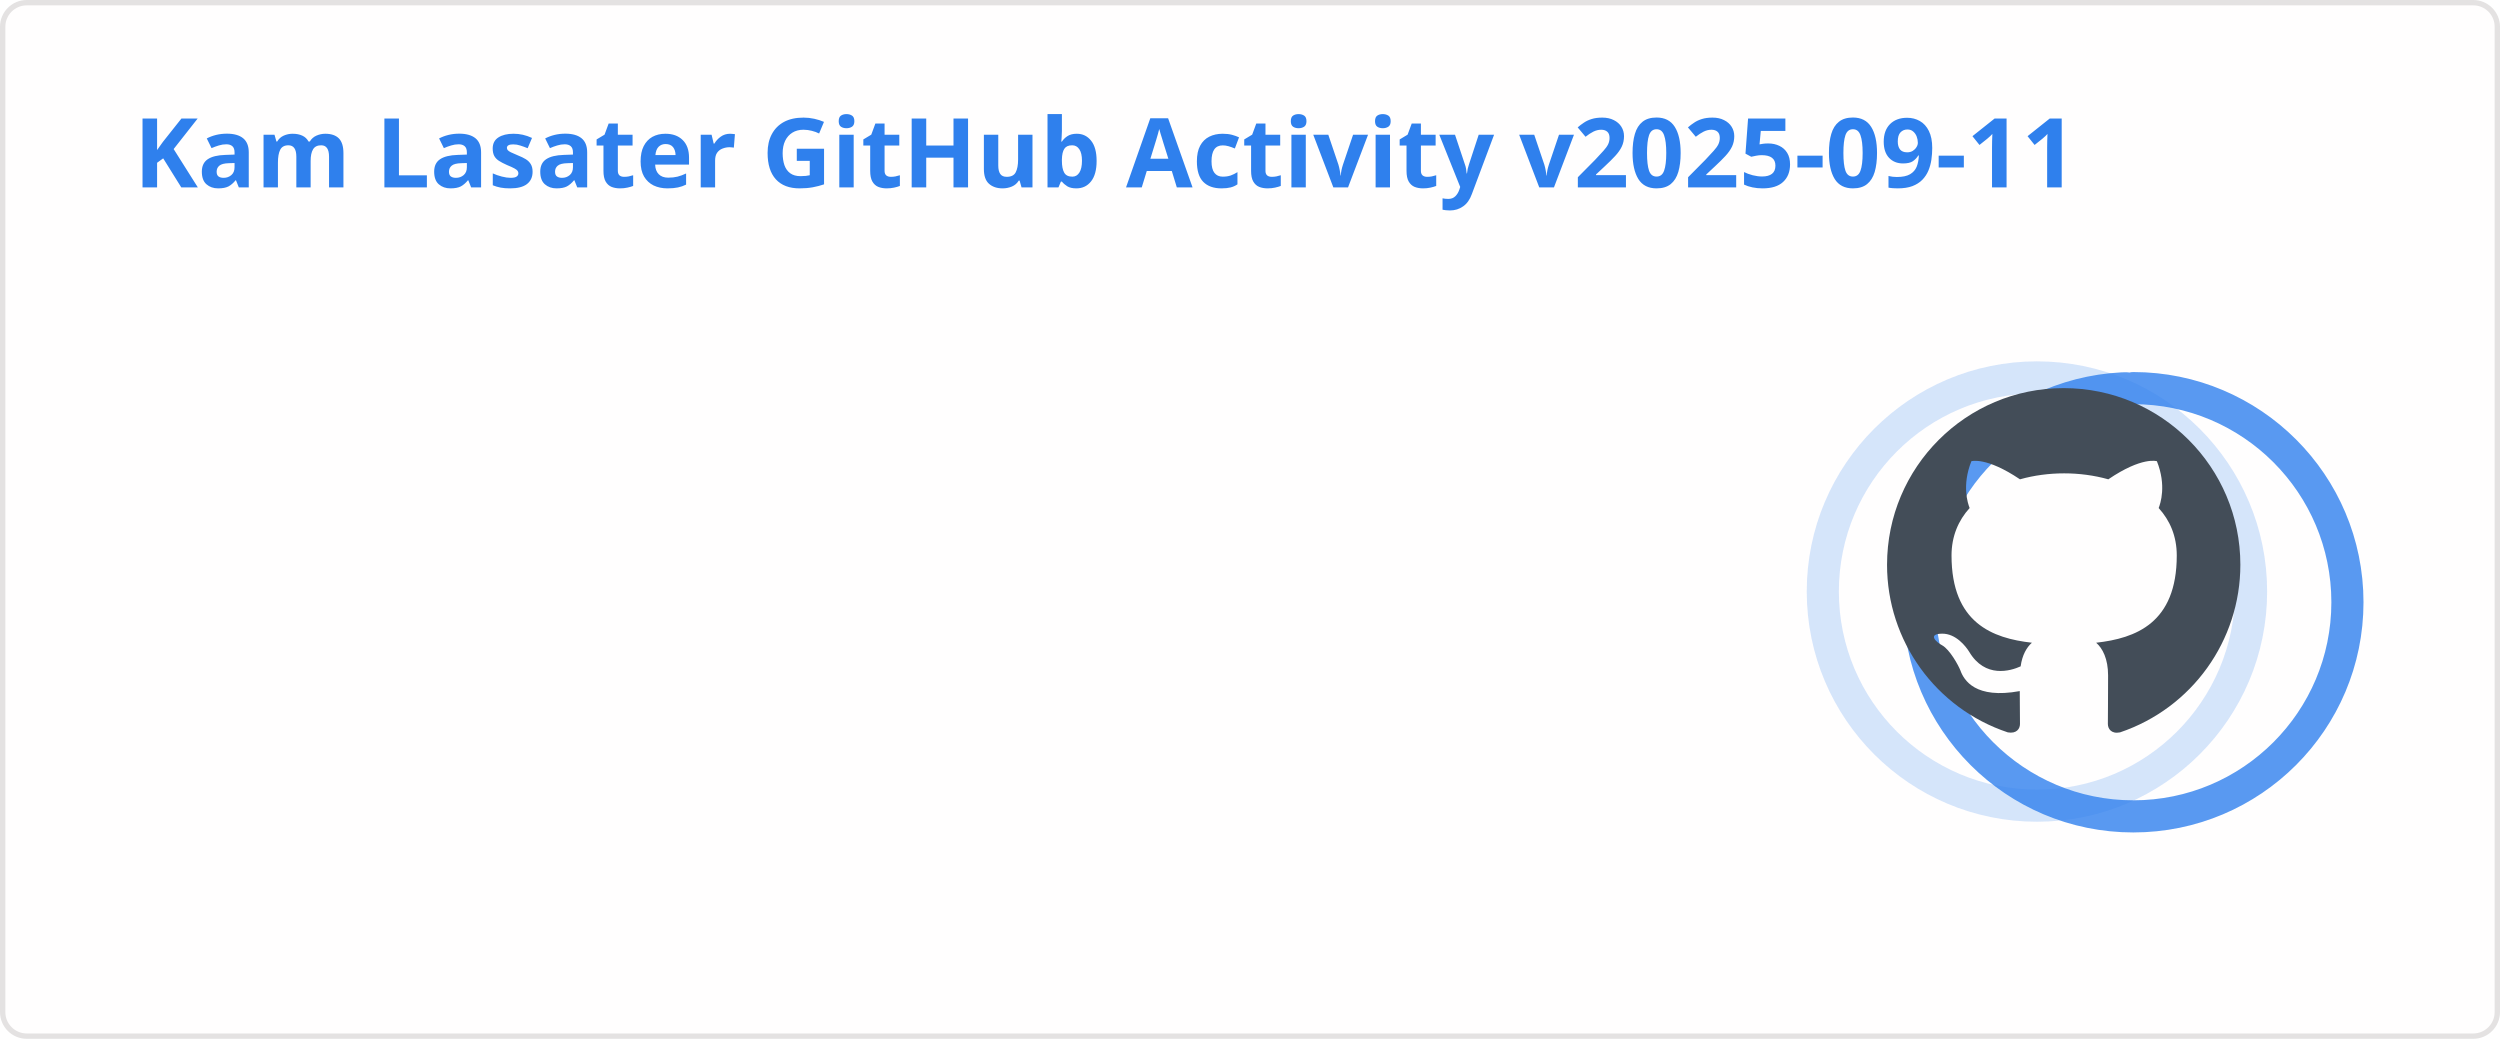
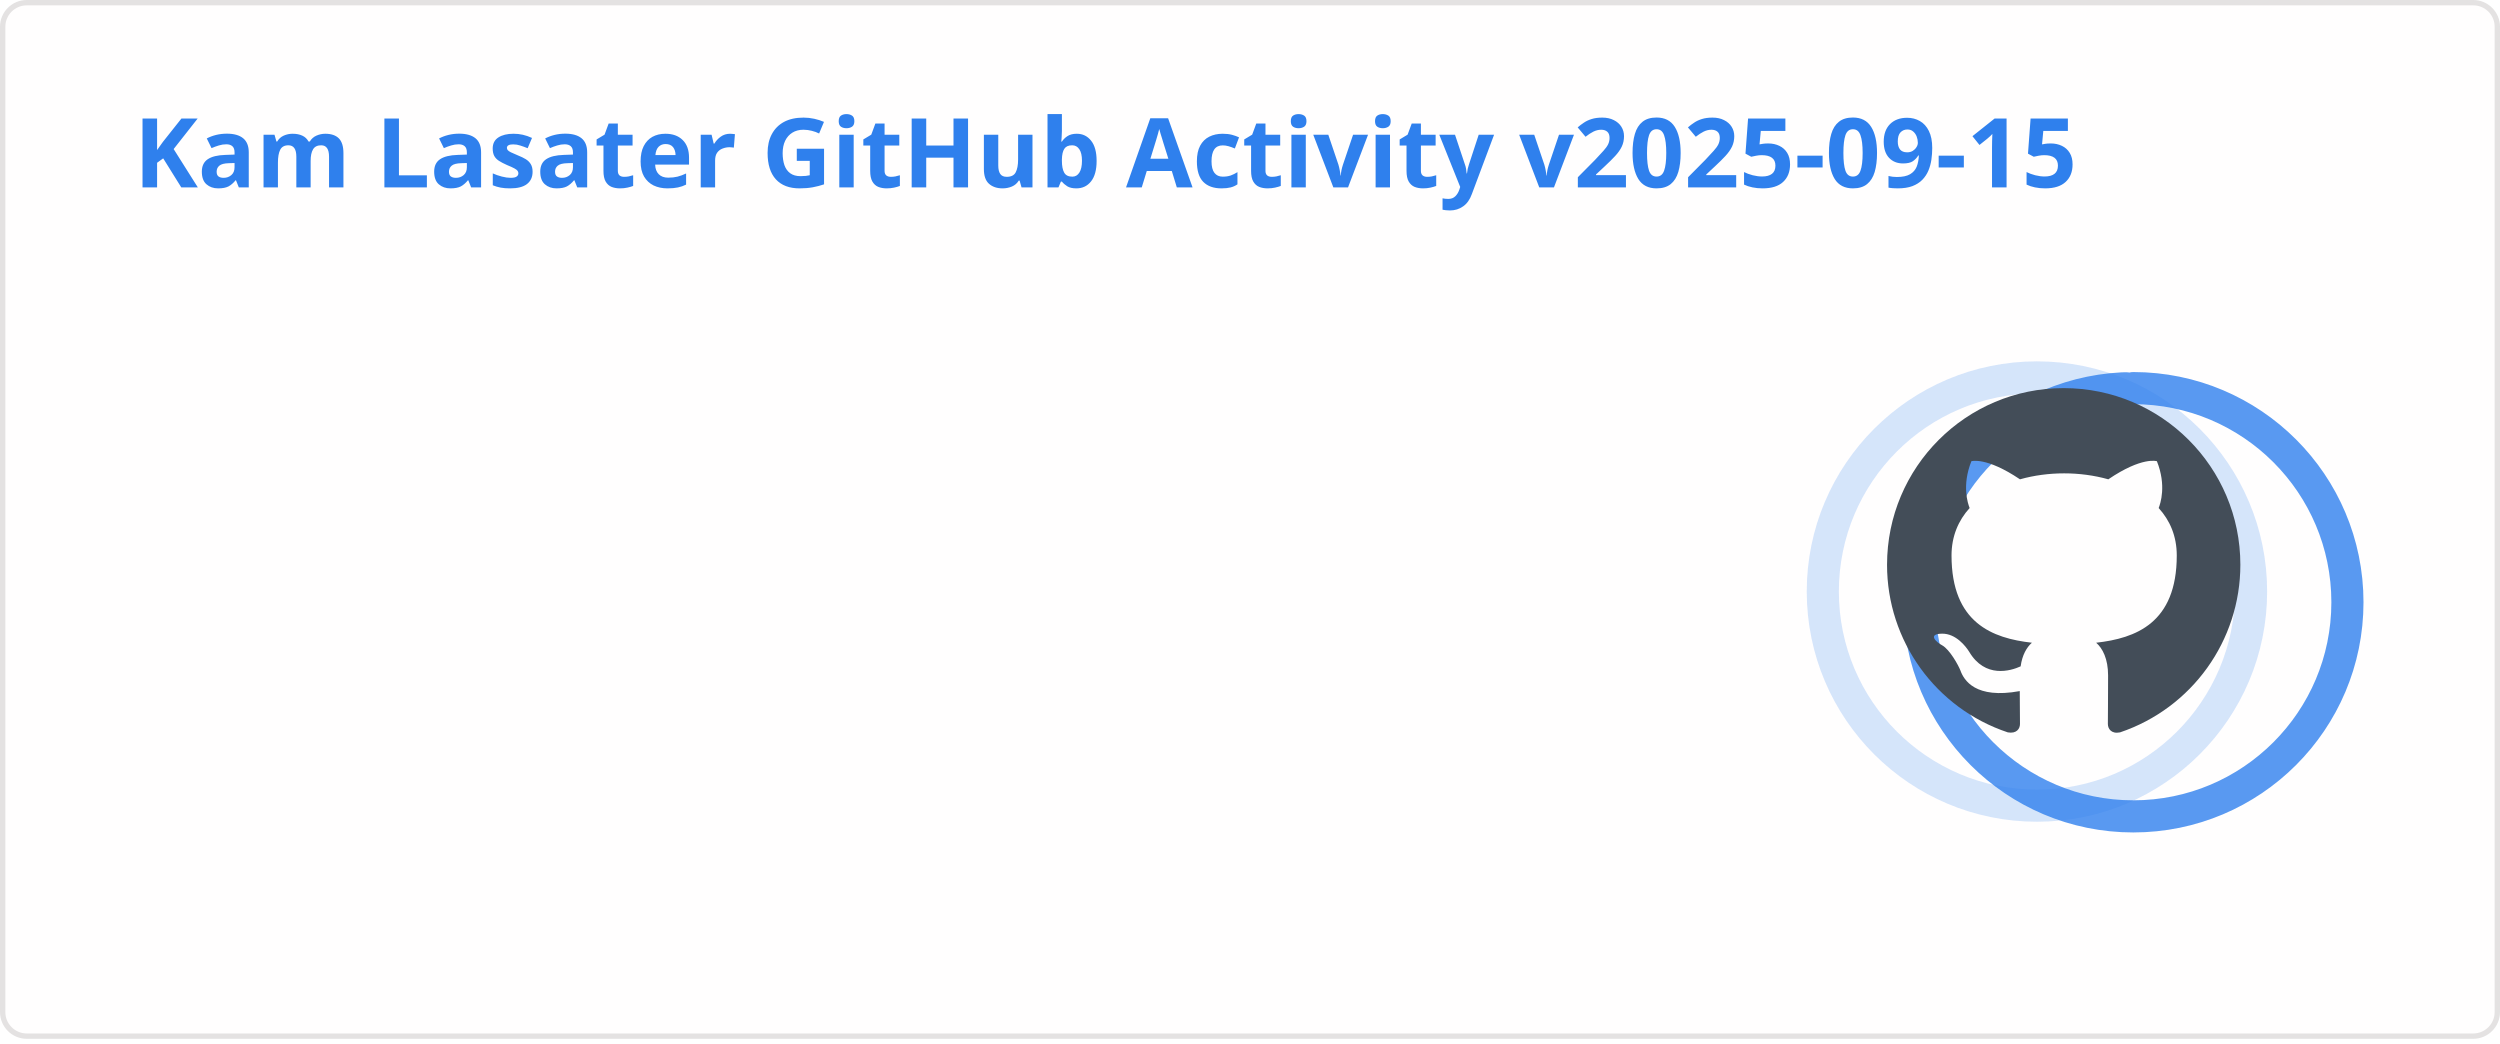
<svg xmlns="http://www.w3.org/2000/svg" width="467" height="195" viewBox="0 0 467 195" fill="none" role="img" aria-labelledby="descId">
  <style>
          .header {
            font: 600 18px 'Segoe UI', Ubuntu, Sans-Serif;
            fill: #2f80ed;
            animation: fadeInAnimation 0.8s ease-in-out forwards;
          }
          @supports(-moz-appearance: auto) {
            /* Selector detects Firefox */
            .header { font-size: 15.5px; }
          }
          
    .stat {
      font: 600 14px 'Segoe UI', Ubuntu, "Helvetica Neue", Sans-Serif; fill: #434d58;
    }
    @supports(-moz-appearance: auto) {
      /* Selector detects Firefox */
      .stat { font-size:12px; }
    }
    .stagger {
      opacity: 0;
      animation: fadeInAnimation 0.3s ease-in-out forwards;
    }
    .rank-text {
      font: 800 24px 'Segoe UI', Ubuntu, Sans-Serif; fill: #434d58;
      animation: scaleInAnimation 0.3s ease-in-out forwards;
    }
    .rank-percentile-header {
      font-size: 14px;
    }
    .rank-percentile-text {
      font-size: 16px;
    }
    
    .not_bold { font-weight: 400 }
    .bold { font-weight: 700 }
    .icon {
      fill: #4c71f2;
      display: block;
    }

    .rank-circle-rim {
      stroke: #2f80ed;
      fill: none;
      stroke-width: 6;
      opacity: 0.2;
    }
    .rank-circle {
      stroke: #2f80ed;
      stroke-dasharray: 250;
      fill: none;
      stroke-width: 6;
      stroke-linecap: round;
      opacity: 0.8;
      transform-origin: -10px 8px;
      transform: rotate(-90deg);
      animation: rankAnimation 1s forwards ease-in-out;
    }
    
    @keyframes rankAnimation {
      from {
        stroke-dashoffset: 251.327;
      }
      to {
-         stroke-dashoffset: 76.978;
+         stroke-dashoffset: 77.172;
      }
    }
  
  

          
      /* Animations */
      @keyframes scaleInAnimation {
        from {
          transform: translate(-5px, 5px) scale(0);
        }
        to {
          transform: translate(-5px, 5px) scale(1);
        }
      }
      @keyframes fadeInAnimation {
        from {
          opacity: 0;
        }
        to {
          opacity: 1;
        }
      }
    
          * { animation-duration: 0s !important; animation-delay: 0s !important; }
        </style>
  <rect data-testid="card-bg" x="0.5" y="0.5" rx="4.5" height="99%" stroke="#e4e2e2" width="466" fill="#fffefe" stroke-opacity="1" />
  <g data-testid="card-title" transform="translate(25, 35)">
    <g transform="translate(0, 0)">
-       <text x="0" y="0" class="header" data-testid="header">Kam Lasater GitHub Activity v2025-09-11</text>
+       <text x="0" y="0" class="header" data-testid="header">Kam Lasater GitHub Activity v2025-09-15</text>
    </g>
  </g>
  <g data-testid="main-card-body" transform="translate(0, 55)">
    <g data-testid="rank-circle" transform="translate(390.5, 47.5)">
      <circle class="rank-circle-rim" cx="-10" cy="8" r="40" />
      <circle class="rank-circle" cx="-10" cy="8" r="40" />
      <g class="rank-text">
        <svg x="-38" y="-30" height="66" width="66" aria-hidden="true" viewBox="0 0 16 16" version="1.1" data-view-component="true" data-testid="github-rank-icon">
          <path d="M8 0c4.42 0 8 3.58 8 8a8.013 8.013 0 0 1-5.45 7.59c-.4.08-.55-.17-.55-.38 0-.27.01-1.13.01-2.2 0-.75-.25-1.23-.54-1.48 1.78-.2 3.65-.88 3.65-3.95 0-.88-.31-1.59-.82-2.15.08-.2.36-1.02-.08-2.12 0 0-.67-.22-2.2.82-.64-.18-1.32-.27-2-.27-.68 0-1.36.09-2 .27-1.53-1.03-2.2-.82-2.2-.82-.44 1.1-.16 1.92-.08 2.12-.51.56-.82 1.28-.82 2.15 0 3.06 1.86 3.75 3.64 3.95-.23.2-.44.55-.51 1.07-.46.21-1.61.55-2.33-.66-.15-.24-.6-.83-1.23-.82-.67.01-.27.38.01.53.34.19.73.9.82 1.13.16.45.68 1.31 2.69.94 0 .67.01 1.3.01 1.49 0 .21-.15.45-.55.38A7.995 7.995 0 0 1 0 8c0-4.42 3.58-8 8-8Z" />
        </svg>
      </g>
    </g>
    <svg x="0" y="0">
      <g transform="translate(0, 0)">
        <g class="stagger" style="animation-delay: 450ms" transform="translate(25, 0)">
          <svg data-testid="icon" class="icon" viewBox="0 0 16 16" version="1.1" width="16" height="16">
            <path fill-rule="evenodd" d="M8 .25a.75.75 0 01.673.418l1.882 3.815 4.21.612a.75.75 0 01.416 1.279l-3.046 2.97.719 4.192a.75.75 0 01-1.088.791L8 12.347l-3.766 1.98a.75.75 0 01-1.088-.79l.72-4.194L.818 6.374a.75.75 0 01.416-1.28l4.21-.611L7.327.668A.75.75 0 018 .25zm0 2.445L6.615 5.5a.75.75 0 01-.564.41l-3.097.45 2.24 2.184a.75.75 0 01.216.664l-.528 3.084 2.769-1.456a.75.75 0 01.698 0l2.77 1.456-.53-3.084a.75.75 0 01.216-.664l2.24-2.183-3.096-.45a.75.75 0 01-.564-.41L8 2.694v.001z" />
          </svg>
          <text class="stat  bold" x="25" y="12.5">Total Stars Earned:</text>
          <text class="stat  bold" x="219.01" y="12.5" data-testid="stars">10</text>
        </g>
      </g>
      <g transform="translate(0, 25)">
        <g class="stagger" style="animation-delay: 600ms" transform="translate(25, 0)">
          <svg data-testid="icon" class="icon" viewBox="0 0 16 16" version="1.1" width="16" height="16">
            <path fill-rule="evenodd" d="M1.643 3.143L.427 1.927A.25.25 0 000 2.104V5.75c0 .138.112.25.25.25h3.646a.25.25 0 00.177-.427L2.715 4.215a6.5 6.5 0 11-1.18 4.458.75.75 0 10-1.493.154 8.001 8.001 0 101.6-5.684zM7.75 4a.75.75 0 01.75.75v2.992l2.028.812a.75.75 0 01-.557 1.392l-2.5-1A.75.75 0 017 8.25v-3.5A.75.75 0 017.75 4z" />
          </svg>
          <text class="stat  bold" x="25" y="12.5">Total Commits (2025):</text>
-           <text class="stat  bold" x="219.01" y="12.5" data-testid="commits">920</text>
+           <text class="stat  bold" x="219.01" y="12.5" data-testid="commits">899</text>
        </g>
      </g>
      <g transform="translate(0, 50)">
        <g class="stagger" style="animation-delay: 750ms" transform="translate(25, 0)">
          <svg data-testid="icon" class="icon" viewBox="0 0 16 16" version="1.1" width="16" height="16">
            <path fill-rule="evenodd" d="M7.177 3.073L9.573.677A.25.25 0 0110 .854v4.792a.25.25 0 01-.427.177L7.177 3.427a.25.25 0 010-.354zM3.75 2.5a.75.75 0 100 1.5.75.75 0 000-1.5zm-2.25.75a2.25 2.25 0 113 2.122v5.256a2.251 2.251 0 11-1.5 0V5.372A2.25 2.25 0 011.5 3.25zM11 2.5h-1V4h1a1 1 0 011 1v5.628a2.251 2.251 0 101.5 0V5A2.5 2.5 0 0011 2.5zm1 10.25a.75.75 0 111.5 0 .75.75 0 01-1.5 0zM3.75 12a.75.75 0 100 1.5.75.75 0 000-1.5z" />
          </svg>
          <text class="stat  bold" x="25" y="12.5">Total PRs:</text>
          <text class="stat  bold" x="219.01" y="12.5" data-testid="prs">580</text>
        </g>
      </g>
      <g transform="translate(0, 75)">
        <g class="stagger" style="animation-delay: 900ms" transform="translate(25, 0)">
          <svg data-testid="icon" class="icon" viewBox="0 0 16 16" version="1.1" width="16" height="16">
            <path fill-rule="evenodd" d="M8 1.5a6.5 6.5 0 100 13 6.5 6.5 0 000-13zM0 8a8 8 0 1116 0A8 8 0 010 8zm9 3a1 1 0 11-2 0 1 1 0 012 0zm-.25-6.25a.75.75 0 00-1.5 0v3.5a.75.75 0 001.5 0v-3.5z" />
          </svg>
          <text class="stat  bold" x="25" y="12.5">Total Issues:</text>
          <text class="stat  bold" x="219.01" y="12.5" data-testid="issues">66</text>
        </g>
      </g>
      <g transform="translate(0, 100)">
        <g class="stagger" style="animation-delay: 1050ms" transform="translate(25, 0)">
          <svg data-testid="icon" class="icon" viewBox="0 0 16 16" version="1.1" width="16" height="16">
            <path fill-rule="evenodd" d="M2 2.5A2.5 2.5 0 014.5 0h8.75a.75.75 0 01.75.75v12.5a.75.75 0 01-.75.75h-2.5a.75.75 0 110-1.5h1.75v-2h-8a1 1 0 00-.714 1.7.75.75 0 01-1.072 1.05A2.495 2.495 0 012 11.5v-9zm10.5-1V9h-8c-.356 0-.694.074-1 .208V2.5a1 1 0 011-1h8zM5 12.25v3.25a.25.25 0 00.4.2l1.45-1.087a.25.25 0 01.3 0L8.6 15.7a.25.25 0 00.4-.2v-3.25a.25.25 0 00-.25-.25h-3.5a.25.25 0 00-.25.25z" />
          </svg>
          <text class="stat  bold" x="25" y="12.5">Contributed to (last year):</text>
          <text class="stat  bold" x="219.01" y="12.5" data-testid="contribs">22</text>
        </g>
      </g>
    </svg>
  </g>
</svg>
